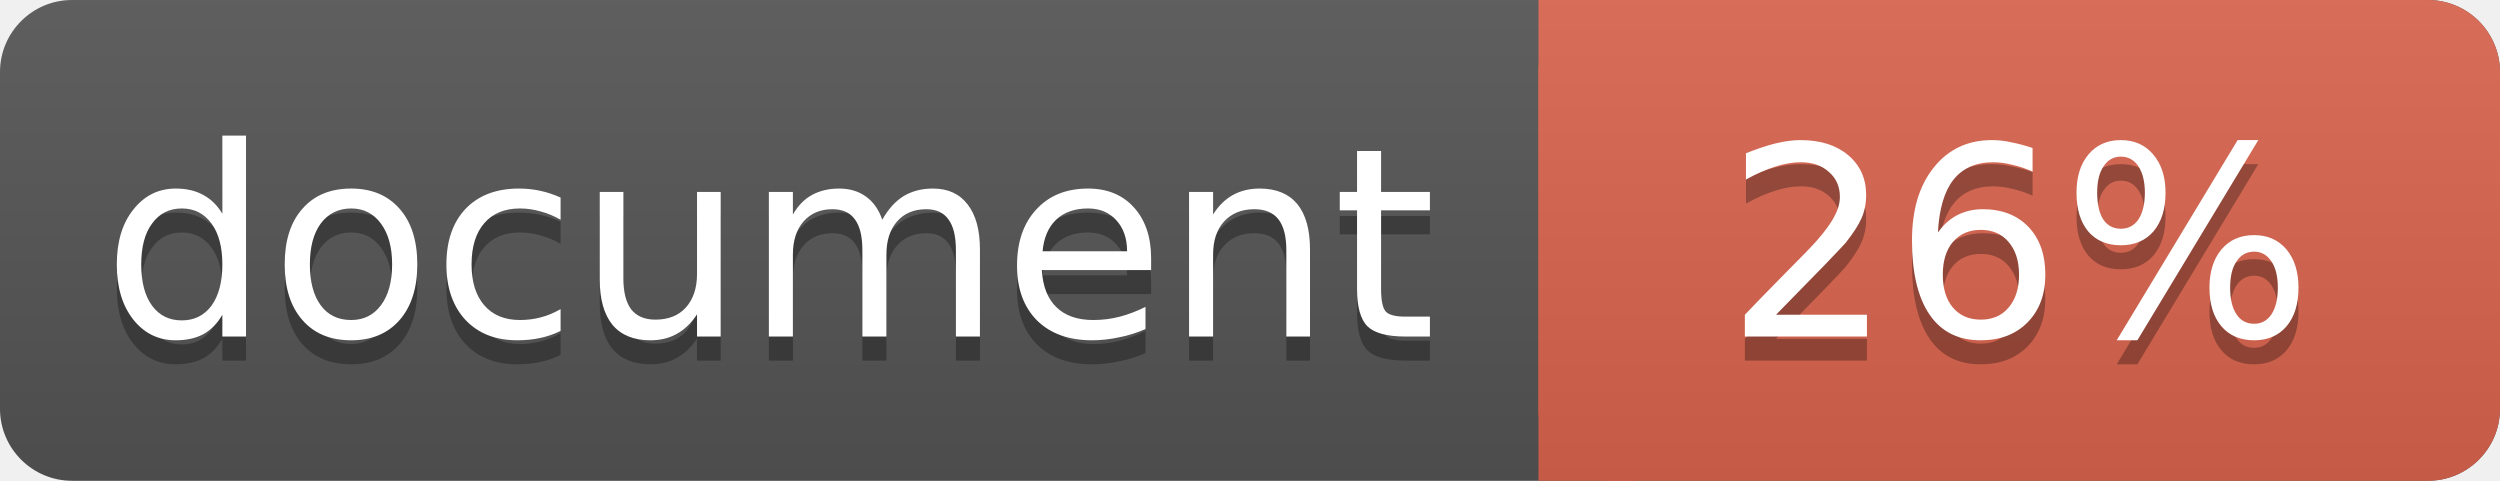
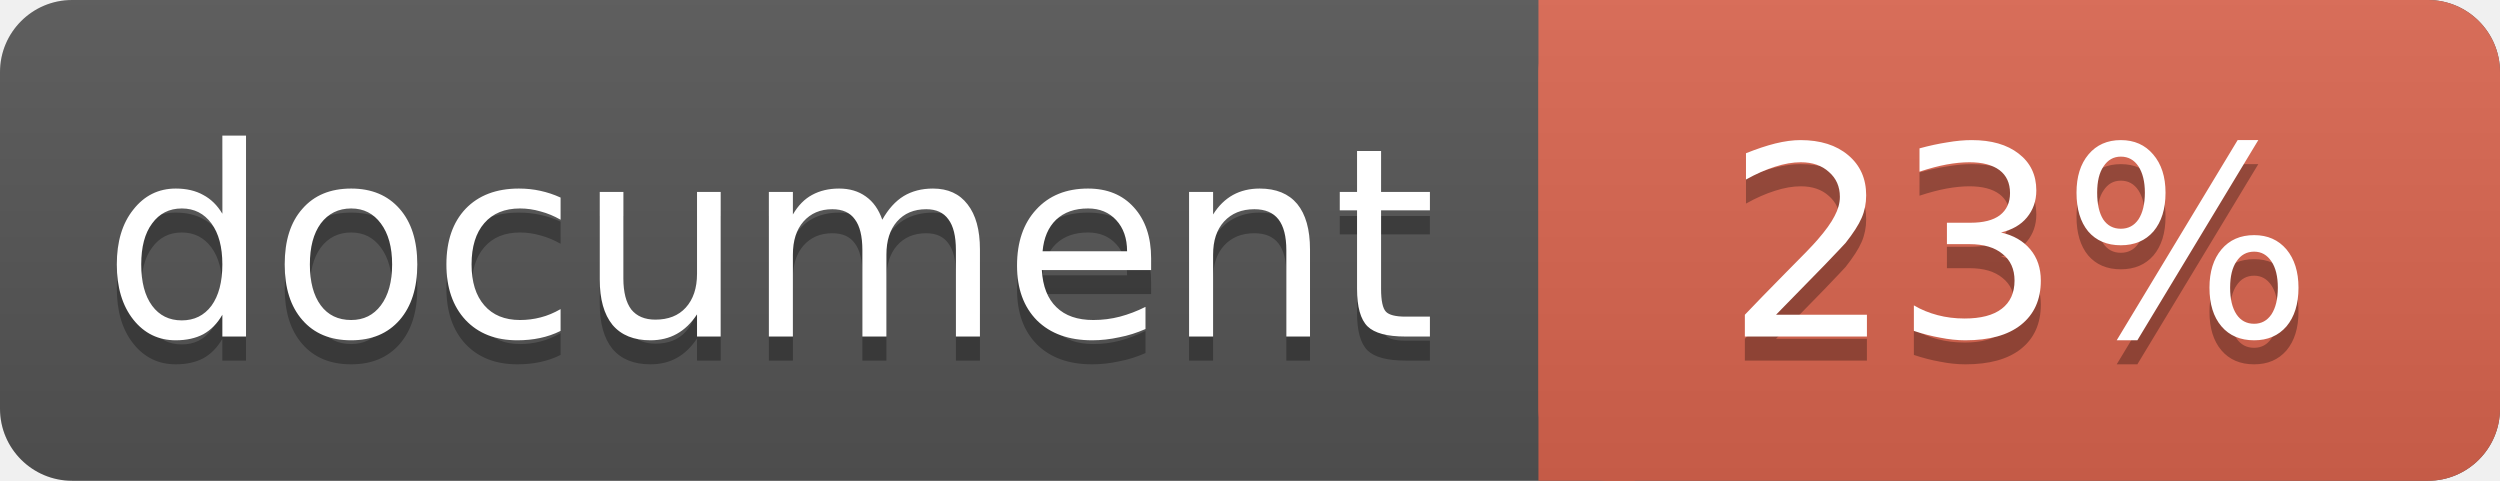
<svg xmlns="http://www.w3.org/2000/svg" width="104" height="20">
  <linearGradient id="a" x2="0" y2="100%">
    <stop offset="0" stop-color="#bbb" stop-opacity=".1" />
    <stop offset="1" stop-opacity=".1" />
  </linearGradient>
  <rect rx="3" width="104" height="20" fill="#555" />
  <rect rx="3" x="64" width="40" height="20" fill="#db654f" />
  <path fill="#db654f" d="M64 0h4v20h-4z" />
  <rect rx="3" width="104" height="20" fill="url(#a)" />
  <g fill="#fff" text-anchor="middle" font-family="DejaVu Sans,Verdana,Geneva,sans-serif" font-size="11">
    <text x="32" y="15" fill="#010101" fill-opacity=".3">document</text>
    <text x="32" y="14">document</text>
-     <text x="84" y="15" fill="#010101" fill-opacity=".3">26%</text>
-     <text x="84" y="14">26%</text>
+     <text x="84" y="15" fill="#010101" fill-opacity=".3">23%</text>
+     <text x="84" y="14">23%</text>
  </g>
</svg>
